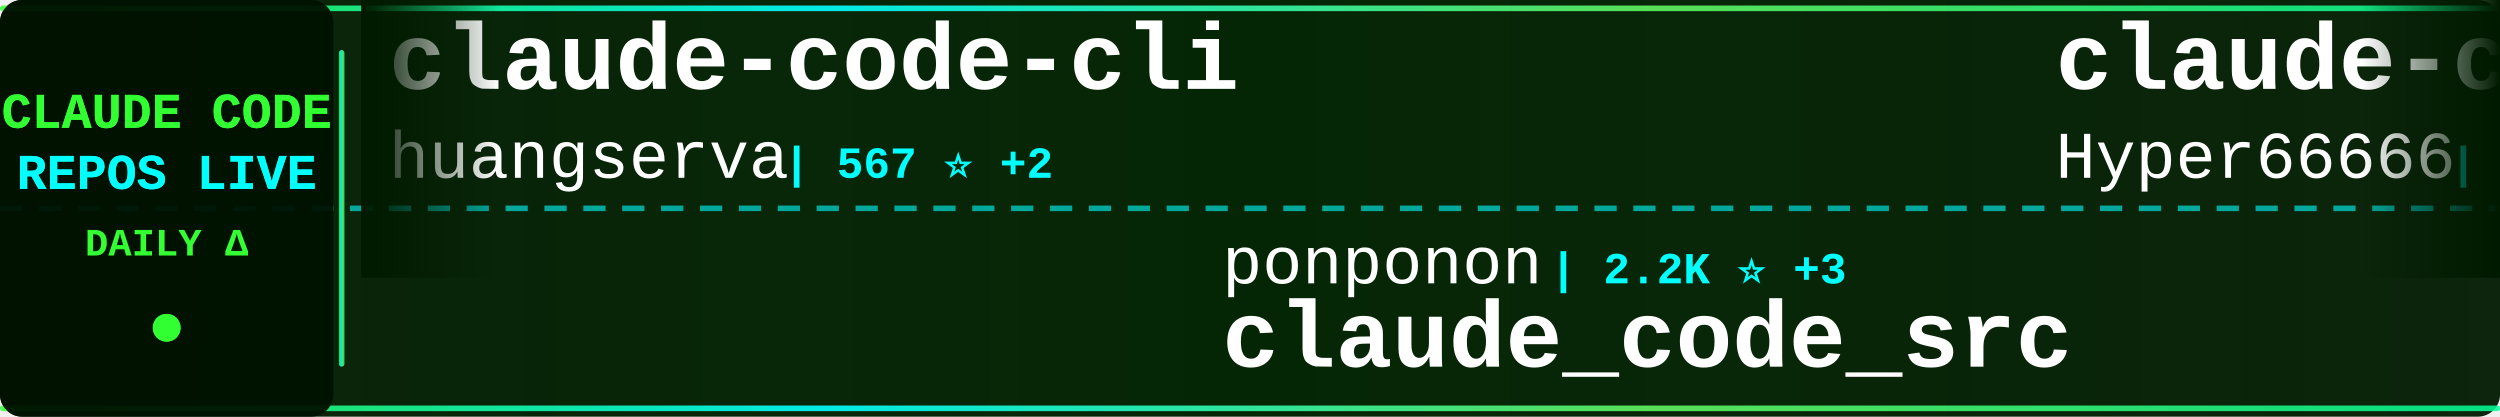
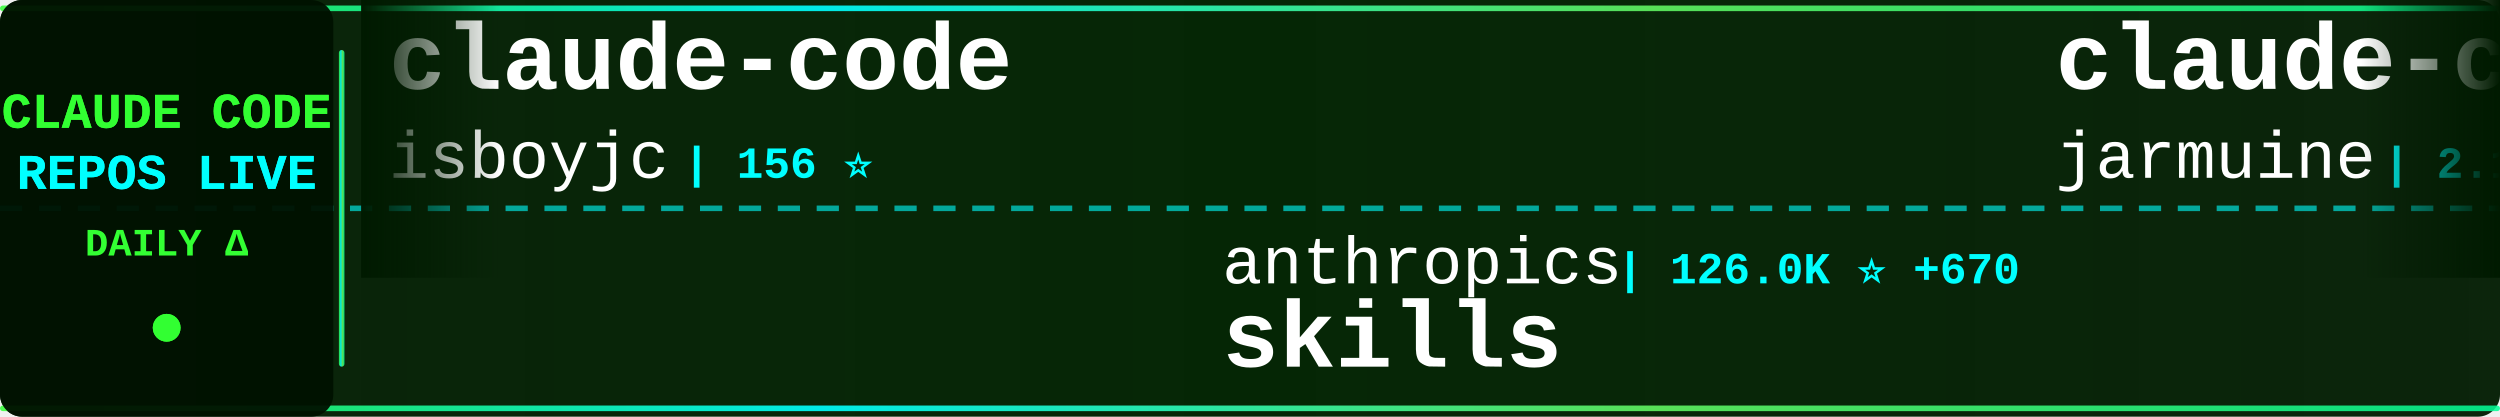
<svg xmlns="http://www.w3.org/2000/svg" width="900" height="150">
  <defs>
    <linearGradient id="tickerBg" x1="0%" y1="0%" x2="100%" y2="0%">
      <stop offset="0%" style="stop-color:#001a00;stop-opacity:0.95" />
      <stop offset="50%" style="stop-color:#002200;stop-opacity:0.98" />
      <stop offset="100%" style="stop-color:#001a00;stop-opacity:0.95" />
    </linearGradient>
    <linearGradient id="borderGrad" x1="0%" y1="0%" x2="100%" y2="0%">
      <stop offset="0%" style="stop-color:#33ff33;stop-opacity:0.85">
        <animate attributeName="stop-opacity" values="0.85;1;0.85" dur="2s" repeatCount="indefinite" />
      </stop>
      <stop offset="33%" style="stop-color:#00ffff;stop-opacity:0.9">
        <animate attributeName="stop-opacity" values="0.9;1;0.9" dur="2.2s" repeatCount="indefinite" />
      </stop>
      <stop offset="66%" style="stop-color:#66ff66;stop-opacity:0.85">
        <animate attributeName="stop-opacity" values="0.85;1;0.85" dur="1.8s" repeatCount="indefinite" />
      </stop>
      <stop offset="100%" style="stop-color:#00ff99;stop-opacity:0.85">
        <animate attributeName="stop-opacity" values="0.85;1;0.85" dur="2s" repeatCount="indefinite" />
      </stop>
    </linearGradient>
    <filter id="textGlow">
      <feGaussianBlur stdDeviation="0.1" result="coloredBlur" />
      <feMerge>
        <feMergeNode in="coloredBlur" />
        <feMergeNode in="SourceGraphic" />
      </feMerge>
    </filter>
    <filter id="metricGlow">
      <feGaussianBlur stdDeviation="0.2" result="coloredBlur" />
      <feMerge>
        <feMergeNode in="coloredBlur" />
        <feMergeNode in="SourceGraphic" />
      </feMerge>
    </filter>
    <linearGradient id="leftFade" x1="0%" y1="0%" x2="100%" y2="0%">
      <stop offset="0%" style="stop-color:#001a00;stop-opacity:1" />
      <stop offset="100%" style="stop-color:#001a00;stop-opacity:0" />
    </linearGradient>
    <linearGradient id="rightFade" x1="0%" y1="0%" x2="100%" y2="0%">
      <stop offset="0%" style="stop-color:#001a00;stop-opacity:0" />
      <stop offset="100%" style="stop-color:#001a00;stop-opacity:1" />
    </linearGradient>
  </defs>
  <rect width="900" height="150" fill="url(#tickerBg)" rx="8" />
  <rect x="0" y="2" width="900" height="2" fill="url(#borderGrad)" rx="1" />
  <rect x="0" y="146" width="900" height="2" fill="url(#borderGrad)" rx="1" />
  <line x1="0" y1="75" x2="900" y2="75" stroke="#00ffff" stroke-width="2" stroke-dasharray="8 6" opacity="0.6" />
  <rect x="0" y="0" width="120" height="150" fill="#001100" opacity="0.95" rx="8" />
  <text x="60" y="46" font-family="'Courier New', monospace" font-size="18" font-weight="bold" fill="#33ff33" text-anchor="middle" filter="url(#textGlow)">
    CLAUDE CODE
  </text>
  <text x="60" y="68" font-family="'Courier New', monospace" font-size="18" font-weight="bold" fill="#00ffff" text-anchor="middle" filter="url(#textGlow)">
    REPOS LIVE
  </text>
  <text x="60" y="92" font-family="'Courier New', monospace" font-size="14" font-weight="bold" fill="#33ff33" text-anchor="middle">
    DAILY Δ
  </text>
  <circle cx="60" cy="118" r="5" fill="#33ff33" filter="url(#metricGlow)">
    <animate attributeName="r" values="4;6;4" dur="1.5s" repeatCount="indefinite" />
    <animate attributeName="opacity" values="0.6;1;0.6" dur="1.5s" repeatCount="indefinite" />
  </circle>
  <rect x="122" y="18" width="2" height="114" fill="url(#borderGrad)" rx="1" />
  <clipPath id="tickerClip">
    <rect x="130" y="0" width="770" height="150" />
  </clipPath>
  <g clip-path="url(#tickerClip)">
    <g id="tickerItems">
      <animateTransform attributeName="transform" attributeType="XML" type="translate" from="0 0" to="-3000 0" dur="54s" repeatCount="indefinite" />
      <g transform="translate(0, 0)">
-         <text x="140" y="32" font-family="'Courier New', monospace" font-size="34" font-weight="bold" fill="#ffffff">claude-code-cli</text>
-         <text x="140" y="64" font-family="'Courier New', monospace" font-size="24" font-weight="normal" fill="#ffffff" opacity="1.0">huangserva</text>
-         <text x="282" y="64" font-family="'Courier New', monospace" font-size="16" font-weight="bold" fill="#00ffff"> | 567 ⭐ +2</text>
+         <text x="140" y="32" font-family="'Courier New', monospace" font-size="34" font-weight="bold" fill="#ffffff">claude-code</text>
+         <text x="140" y="64" font-family="'Courier New', monospace" font-size="24" font-weight="normal" fill="#ffffff" opacity="1.0">isboyjc</text>
+         <text x="246" y="64" font-family="'Courier New', monospace" font-size="16" font-weight="bold" fill="#00ffff"> | 156 ⭐</text>
      </g>
      <g transform="translate(300, 0)">
-         <text x="140" y="102" font-family="'Courier New', monospace" font-size="24" font-weight="normal" fill="#ffffff" opacity="1.0">ponponon</text>
-         <text x="258" y="102" font-family="'Courier New', monospace" font-size="16" font-weight="bold" fill="#00ffff"> | 2.2K ⭐ +3</text>
-         <text x="140" y="132" font-family="'Courier New', monospace" font-size="34" font-weight="bold" fill="#ffffff">claude_code_src</text>
+         <text x="140" y="102" font-family="'Courier New', monospace" font-size="24" font-weight="normal" fill="#ffffff" opacity="1.0">anthropics</text>
+         <text x="282" y="102" font-family="'Courier New', monospace" font-size="16" font-weight="bold" fill="#00ffff"> | 126.0K ⭐ +670</text>
+         <text x="140" y="132" font-family="'Courier New', monospace" font-size="34" font-weight="bold" fill="#ffffff">skills</text>
      </g>
      <g transform="translate(600, 0)">
-         <text x="140" y="32" font-family="'Courier New', monospace" font-size="34" font-weight="bold" fill="#ffffff">claude-code-sourcemap</text>
-         <text x="140" y="64" font-family="'Courier New', monospace" font-size="24" font-weight="normal" fill="#ffffff" opacity="1.0">Hyper66666</text>
-         <text x="282" y="64" font-family="'Courier New', monospace" font-size="16" font-weight="bold" fill="#00ffff"> | 212 ⭐</text>
+         <text x="140" y="32" font-family="'Courier New', monospace" font-size="34" font-weight="bold" fill="#ffffff">claude-code</text>
+         <text x="140" y="64" font-family="'Courier New', monospace" font-size="24" font-weight="normal" fill="#ffffff" opacity="1.0">jarmuine</text>
+         <text x="258" y="64" font-family="'Courier New', monospace" font-size="16" font-weight="bold" fill="#00ffff"> | 2.1K ⭐ +11</text>
      </g>
      <g transform="translate(900, 0)">
-         <text x="140" y="102" font-family="'Courier New', monospace" font-size="24" font-weight="normal" fill="#ffffff" opacity="1.0">shareAI-lab</text>
-         <text x="294" y="102" font-family="'Courier New', monospace" font-size="16" font-weight="bold" fill="#00ffff"> | 57.4K ⭐ +239</text>
-         <text x="140" y="132" font-family="'Courier New', monospace" font-size="34" font-weight="bold" fill="#ffffff">learn-claude-code</text>
+         <text x="140" y="102" font-family="'Courier New', monospace" font-size="24" font-weight="normal" fill="#ffffff" opacity="1.0">bfly123</text>
+         <text x="246" y="102" font-family="'Courier New', monospace" font-size="16" font-weight="bold" fill="#00ffff"> | 2.4K ⭐ +16</text>
+         <text x="140" y="132" font-family="'Courier New', monospace" font-size="34" font-weight="bold" fill="#ffffff">claude_codex_bridge</text>
      </g>
      <g transform="translate(1200, 0)">
        <text x="140" y="32" font-family="'Courier New', monospace" font-size="34" font-weight="bold" fill="#ffffff">claude-code-infrastructu...</text>
        <text x="140" y="64" font-family="'Courier New', monospace" font-size="24" font-weight="normal" fill="#ffffff" opacity="1.0">diet103</text>
-         <text x="246" y="64" font-family="'Courier New', monospace" font-size="16" font-weight="bold" fill="#00ffff"> | 9.6K ⭐ +6</text>
+         <text x="246" y="64" font-family="'Courier New', monospace" font-size="16" font-weight="bold" fill="#00ffff"> | 9.6K ⭐ +7</text>
      </g>
      <g transform="translate(1500, 0)">
-         <text x="140" y="102" font-family="'Courier New', monospace" font-size="24" font-weight="normal" fill="#ffffff" opacity="1.0">shanraisshan</text>
-         <text x="306" y="102" font-family="'Courier New', monospace" font-size="16" font-weight="bold" fill="#00ffff"> | 49.3K ⭐ +505</text>
-         <text x="140" y="132" font-family="'Courier New', monospace" font-size="34" font-weight="bold" fill="#ffffff">claude-code-best-practic...</text>
+         <text x="140" y="102" font-family="'Courier New', monospace" font-size="24" font-weight="normal" fill="#ffffff" opacity="1.0">T-Lab-CUHKSZ</text>
+         <text x="306" y="102" font-family="'Courier New', monospace" font-size="16" font-weight="bold" fill="#00ffff"> | 301 ⭐ +1</text>
+         <text x="140" y="132" font-family="'Courier New', monospace" font-size="34" font-weight="bold" fill="#ffffff">claude-code</text>
      </g>
      <g transform="translate(1800, 0)">
-         <text x="140" y="32" font-family="'Courier New', monospace" font-size="34" font-weight="bold" fill="#ffffff">Claude-Code-x-OpenClaw-G...</text>
-         <text x="140" y="64" font-family="'Courier New', monospace" font-size="24" font-weight="normal" fill="#ffffff" opacity="1.0">KimYx0207</text>
-         <text x="270" y="64" font-family="'Courier New', monospace" font-size="16" font-weight="bold" fill="#00ffff"> | 3.6K ⭐ +27</text>
+         <text x="140" y="32" font-family="'Courier New', monospace" font-size="34" font-weight="bold" fill="#ffffff">claude-code-best-practic...</text>
+         <text x="140" y="64" font-family="'Courier New', monospace" font-size="24" font-weight="normal" fill="#ffffff" opacity="1.0">shanraisshan</text>
+         <text x="306" y="64" font-family="'Courier New', monospace" font-size="16" font-weight="bold" fill="#00ffff"> | 49.4K ⭐ +482</text>
      </g>
      <g transform="translate(2100, 0)">
-         <text x="140" y="102" font-family="'Courier New', monospace" font-size="24" font-weight="normal" fill="#ffffff" opacity="1.0">ding113</text>
-         <text x="246" y="102" font-family="'Courier New', monospace" font-size="16" font-weight="bold" fill="#00ffff"> | 2.7K ⭐ +14</text>
-         <text x="140" y="132" font-family="'Courier New', monospace" font-size="34" font-weight="bold" fill="#ffffff">claude-code-hub</text>
+         <text x="140" y="102" font-family="'Courier New', monospace" font-size="24" font-weight="normal" fill="#ffffff" opacity="1.0">huangserva</text>
+         <text x="282" y="102" font-family="'Courier New', monospace" font-size="16" font-weight="bold" fill="#00ffff"> | 567 ⭐ +2</text>
+         <text x="140" y="132" font-family="'Courier New', monospace" font-size="34" font-weight="bold" fill="#ffffff">claude-code-cli</text>
      </g>
      <g transform="translate(2400, 0)">
-         <text x="140" y="32" font-family="'Courier New', monospace" font-size="34" font-weight="bold" fill="#ffffff">claude-code-action</text>
-         <text x="140" y="64" font-family="'Courier New', monospace" font-size="24" font-weight="normal" fill="#ffffff" opacity="1.0">anthropics</text>
-         <text x="282" y="64" font-family="'Courier New', monospace" font-size="16" font-weight="bold" fill="#00ffff"> | 7.3K ⭐ +16</text>
+         <text x="140" y="32" font-family="'Courier New', monospace" font-size="34" font-weight="bold" fill="#ffffff">ruflo</text>
+         <text x="140" y="64" font-family="'Courier New', monospace" font-size="24" font-weight="normal" fill="#ffffff" opacity="1.0">ruvnet</text>
+         <text x="234" y="64" font-family="'Courier New', monospace" font-size="16" font-weight="bold" fill="#00ffff"> | 34.0K ⭐ +178</text>
      </g>
      <g transform="translate(2700, 0)">
-         <text x="140" y="102" font-family="'Courier New', monospace" font-size="24" font-weight="normal" fill="#ffffff" opacity="1.0">777genius</text>
-         <text x="270" y="102" font-family="'Courier New', monospace" font-size="16" font-weight="bold" fill="#00ffff"> | 901 ⭐</text>
-         <text x="140" y="132" font-family="'Courier New', monospace" font-size="34" font-weight="bold" fill="#ffffff">claude-code-source-code</text>
+         <text x="140" y="102" font-family="'Courier New', monospace" font-size="24" font-weight="normal" fill="#ffffff" opacity="1.0">Onewon</text>
+         <text x="234" y="102" font-family="'Courier New', monospace" font-size="16" font-weight="bold" fill="#00ffff"> | 179 ⭐ +1</text>
+         <text x="140" y="132" font-family="'Courier New', monospace" font-size="34" font-weight="bold" fill="#ffffff">claude-code</text>
      </g>
      <g transform="translate(3000, 0)">
-         <text x="140" y="32" font-family="'Courier New', monospace" font-size="34" font-weight="bold" fill="#ffffff">claude-code-cli</text>
-         <text x="140" y="64" font-family="'Courier New', monospace" font-size="24" font-weight="normal" fill="#ffffff" opacity="1.0">huangserva</text>
-         <text x="282" y="64" font-family="'Courier New', monospace" font-size="16" font-weight="bold" fill="#00ffff"> | 567 ⭐ +2</text>
+         <text x="140" y="32" font-family="'Courier New', monospace" font-size="34" font-weight="bold" fill="#ffffff">claude-code</text>
+         <text x="140" y="64" font-family="'Courier New', monospace" font-size="24" font-weight="normal" fill="#ffffff" opacity="1.0">isboyjc</text>
+         <text x="246" y="64" font-family="'Courier New', monospace" font-size="16" font-weight="bold" fill="#00ffff"> | 156 ⭐</text>
      </g>
      <g transform="translate(3300, 0)">
-         <text x="140" y="102" font-family="'Courier New', monospace" font-size="24" font-weight="normal" fill="#ffffff" opacity="1.0">ponponon</text>
-         <text x="258" y="102" font-family="'Courier New', monospace" font-size="16" font-weight="bold" fill="#00ffff"> | 2.2K ⭐ +3</text>
-         <text x="140" y="132" font-family="'Courier New', monospace" font-size="34" font-weight="bold" fill="#ffffff">claude_code_src</text>
+         <text x="140" y="102" font-family="'Courier New', monospace" font-size="24" font-weight="normal" fill="#ffffff" opacity="1.0">anthropics</text>
+         <text x="282" y="102" font-family="'Courier New', monospace" font-size="16" font-weight="bold" fill="#00ffff"> | 126.0K ⭐ +670</text>
+         <text x="140" y="132" font-family="'Courier New', monospace" font-size="34" font-weight="bold" fill="#ffffff">skills</text>
      </g>
      <g transform="translate(3600, 0)">
-         <text x="140" y="32" font-family="'Courier New', monospace" font-size="34" font-weight="bold" fill="#ffffff">claude-code-sourcemap</text>
-         <text x="140" y="64" font-family="'Courier New', monospace" font-size="24" font-weight="normal" fill="#ffffff" opacity="1.0">Hyper66666</text>
-         <text x="282" y="64" font-family="'Courier New', monospace" font-size="16" font-weight="bold" fill="#00ffff"> | 212 ⭐</text>
+         <text x="140" y="32" font-family="'Courier New', monospace" font-size="34" font-weight="bold" fill="#ffffff">claude-code</text>
+         <text x="140" y="64" font-family="'Courier New', monospace" font-size="24" font-weight="normal" fill="#ffffff" opacity="1.0">jarmuine</text>
+         <text x="258" y="64" font-family="'Courier New', monospace" font-size="16" font-weight="bold" fill="#00ffff"> | 2.1K ⭐ +11</text>
      </g>
      <g transform="translate(3900, 0)">
-         <text x="140" y="102" font-family="'Courier New', monospace" font-size="24" font-weight="normal" fill="#ffffff" opacity="1.0">shareAI-lab</text>
-         <text x="294" y="102" font-family="'Courier New', monospace" font-size="16" font-weight="bold" fill="#00ffff"> | 57.4K ⭐ +239</text>
-         <text x="140" y="132" font-family="'Courier New', monospace" font-size="34" font-weight="bold" fill="#ffffff">learn-claude-code</text>
+         <text x="140" y="102" font-family="'Courier New', monospace" font-size="24" font-weight="normal" fill="#ffffff" opacity="1.0">bfly123</text>
+         <text x="246" y="102" font-family="'Courier New', monospace" font-size="16" font-weight="bold" fill="#00ffff"> | 2.4K ⭐ +16</text>
+         <text x="140" y="132" font-family="'Courier New', monospace" font-size="34" font-weight="bold" fill="#ffffff">claude_codex_bridge</text>
      </g>
    </g>
  </g>
  <rect x="130" y="0" width="50" height="100" fill="url(#leftFade)" />
  <rect x="850" y="0" width="50" height="100" fill="url(#rightFade)" />
</svg>
